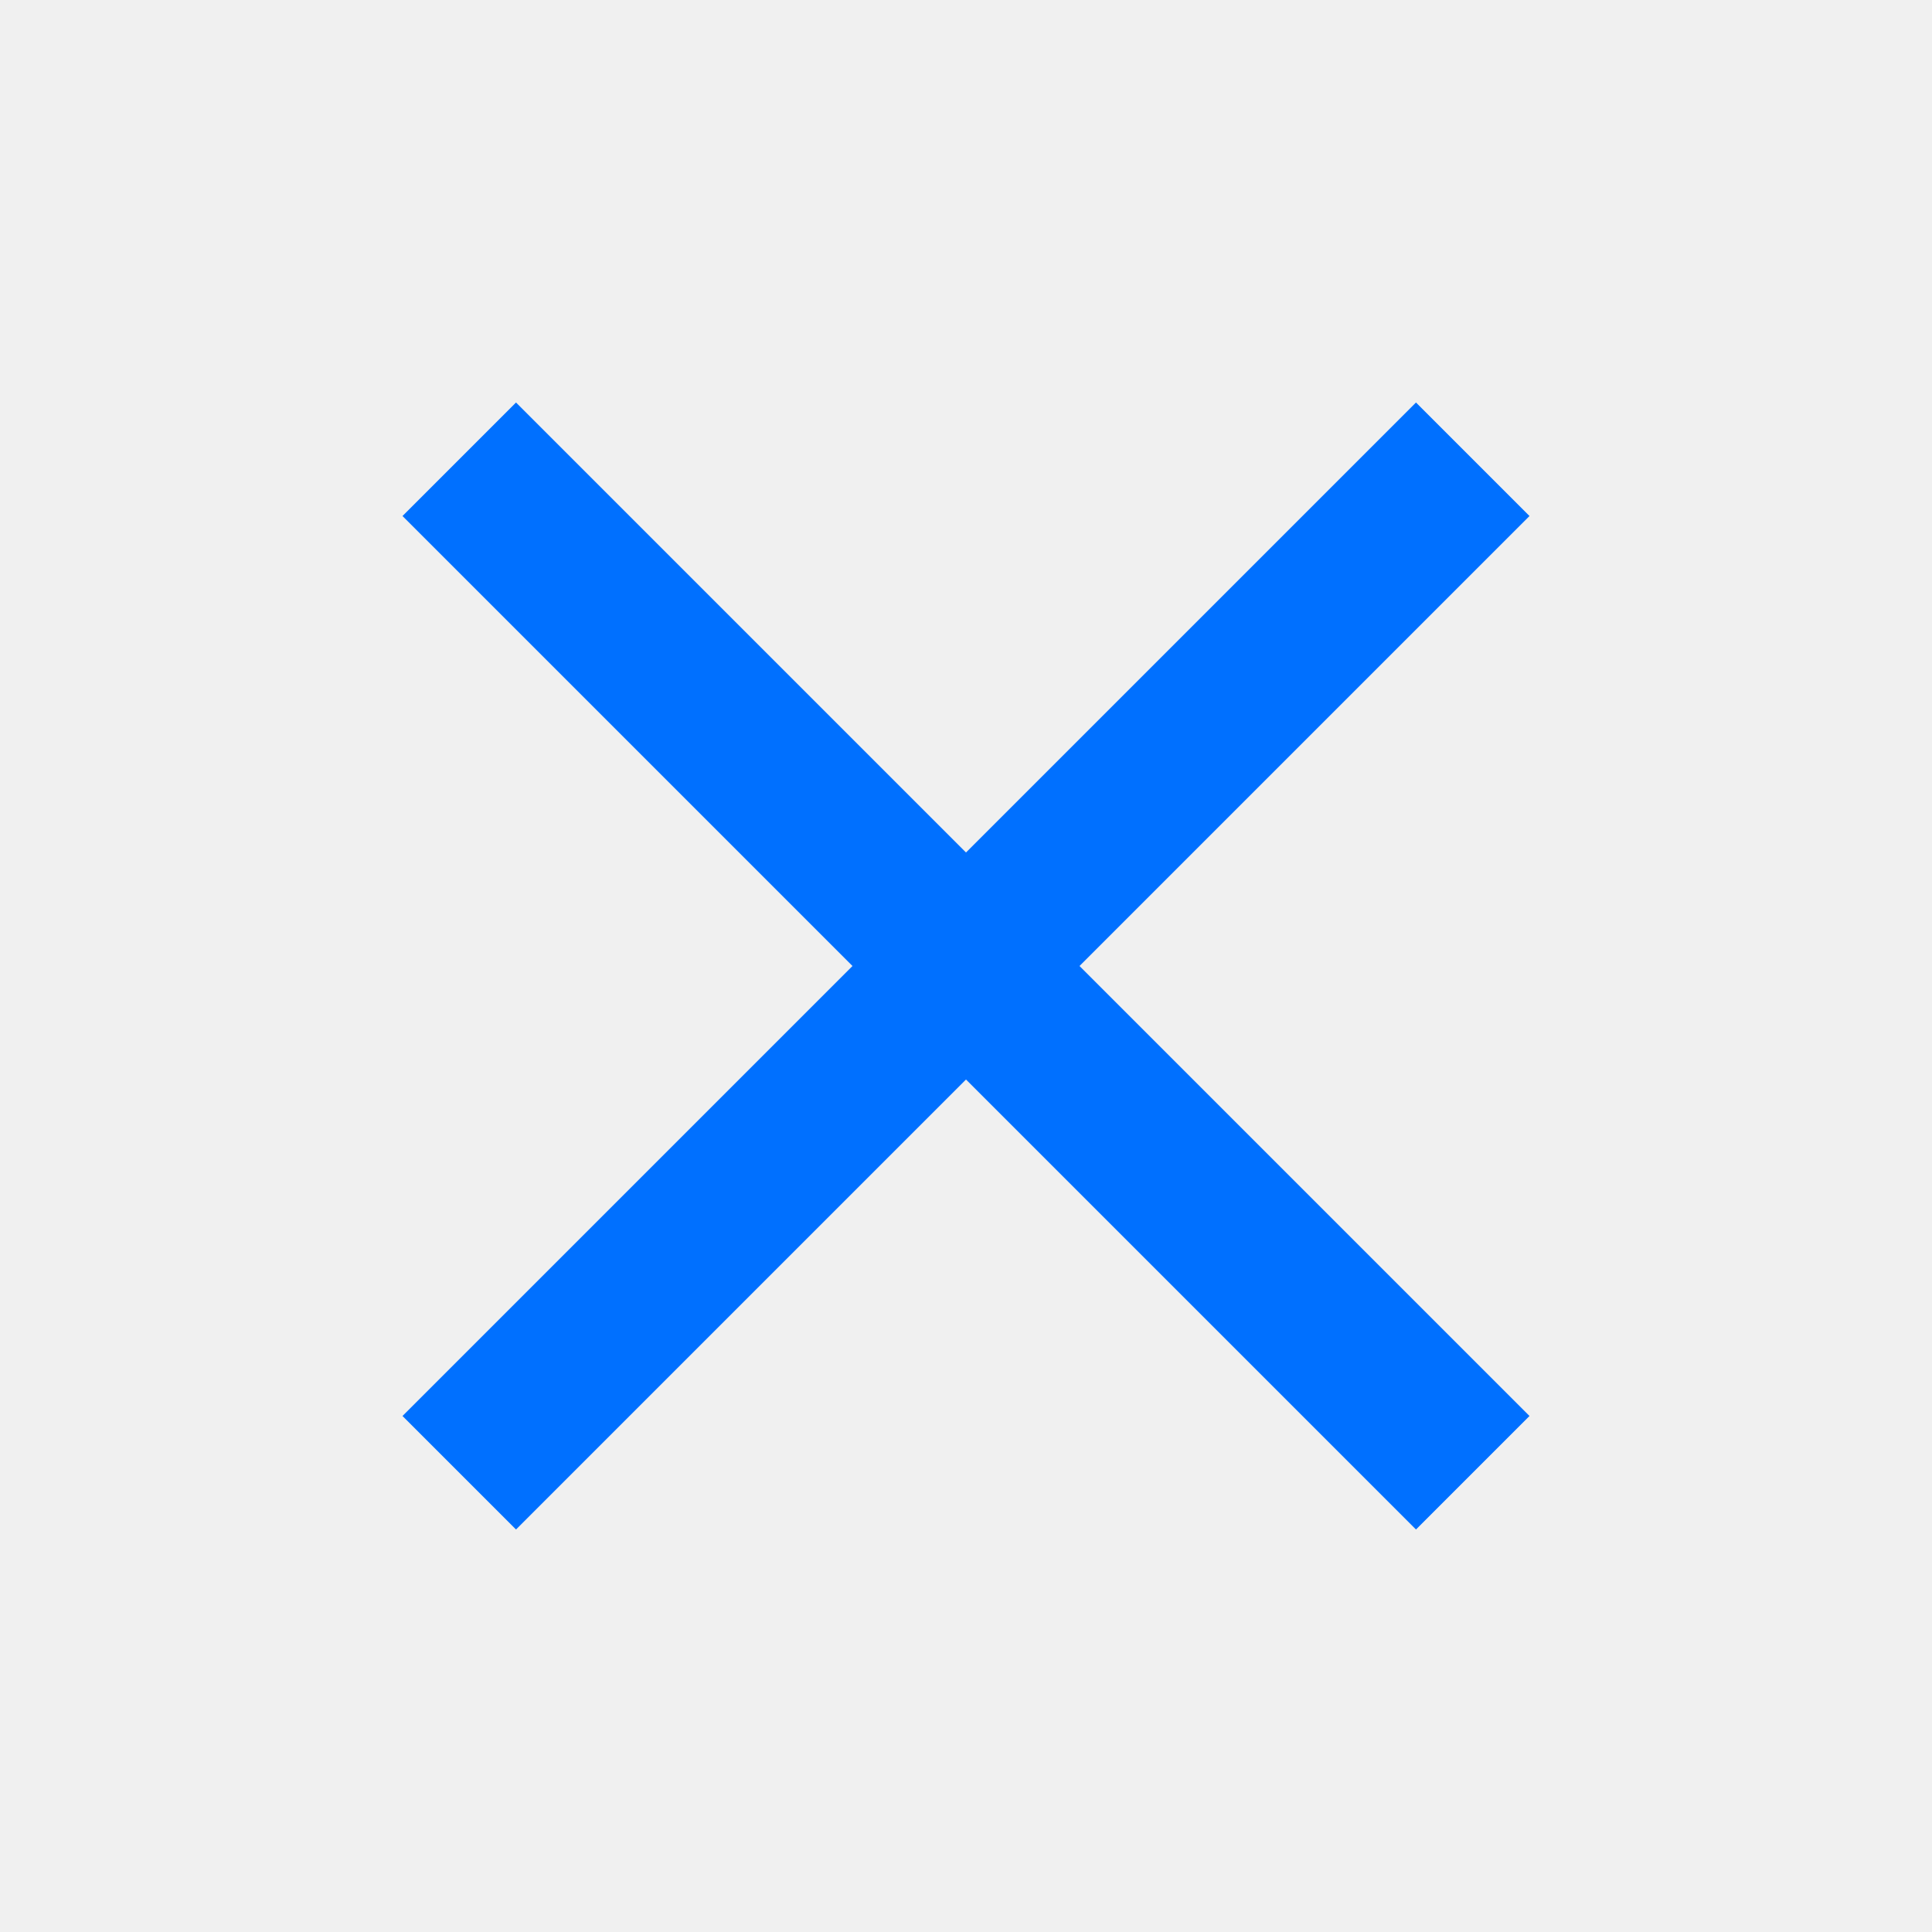
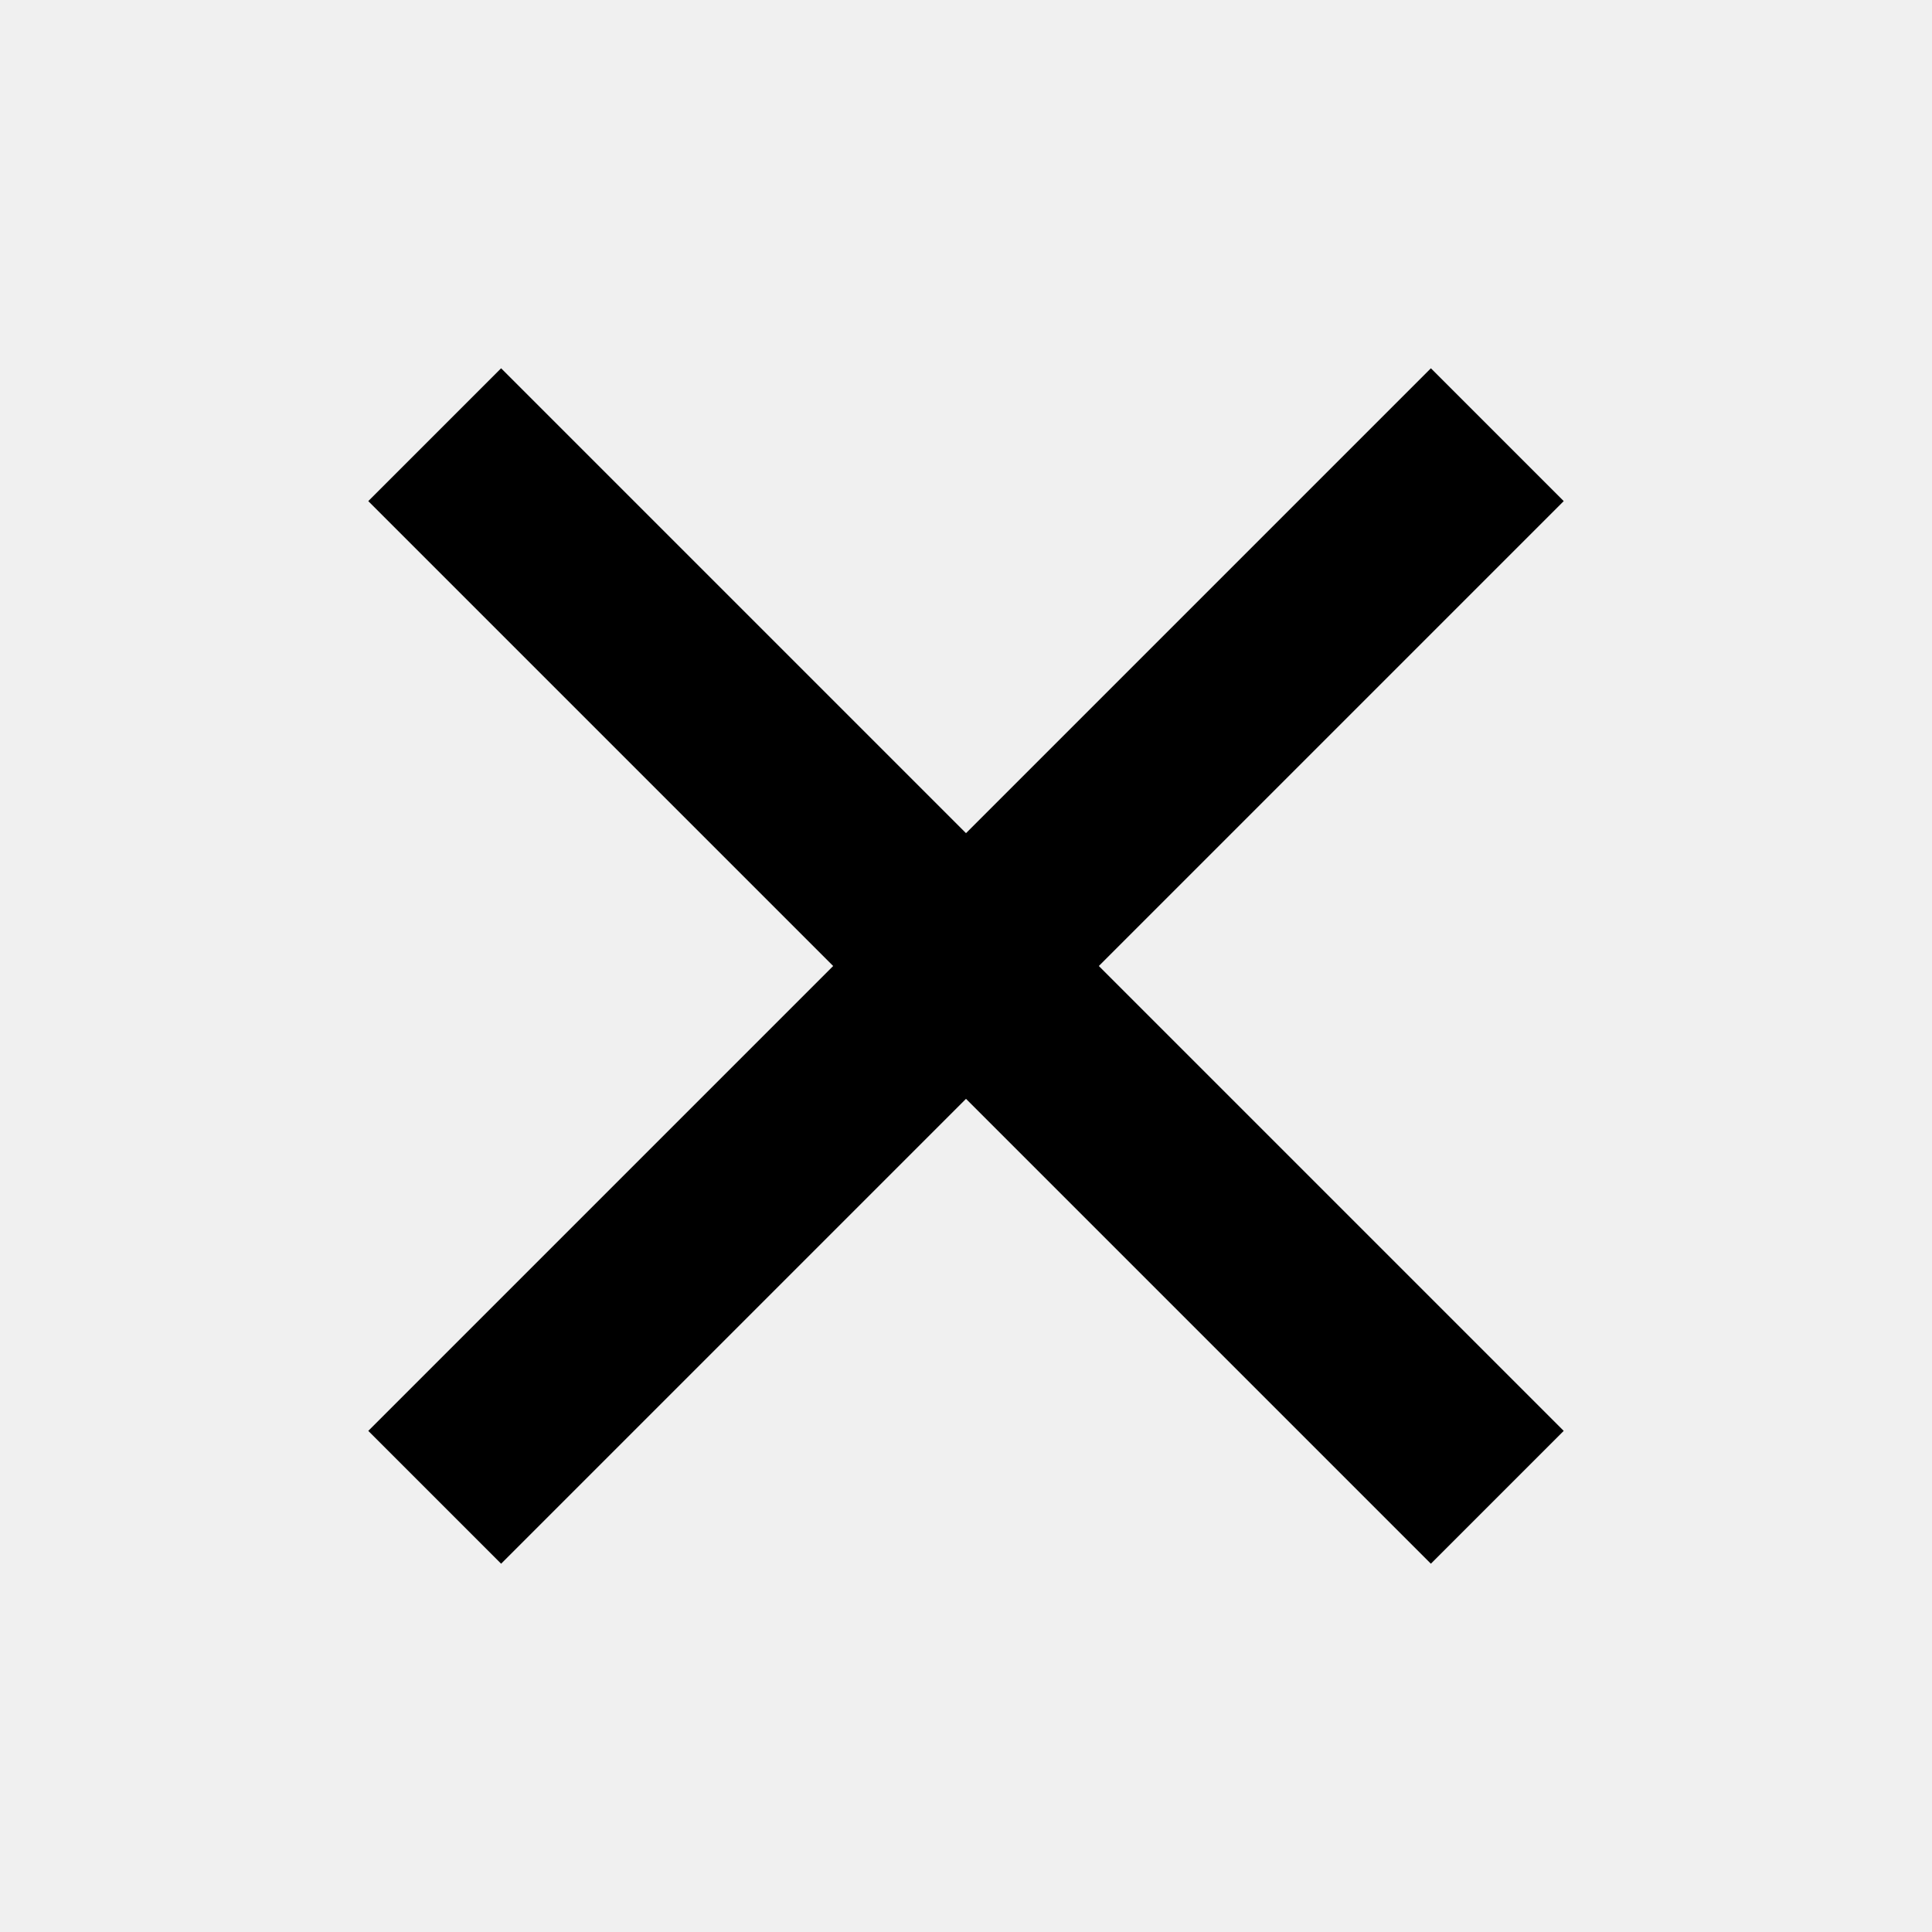
- <svg xmlns="http://www.w3.org/2000/svg" xmlns:xlink="http://www.w3.org/1999/xlink" width="24" height="24" viewBox="0 0 24 24">
-   <defs>
-     <polygon id="ic_close-a" points="19 6.41 17.59 5 12 10.59 6.41 5 5 6.41 10.59 12 5 17.59 6.41 19 12 13.41 17.59 19 19 17.59 13.41 12" />
-     <rect id="ic_close-c" width="50" height="50" x="0" y="0" />
-   </defs>
-   <g fill="none" fill-rule="evenodd">
-     <mask id="ic_close-b" fill="#fff">
-       <use xlink:href="#ic_close-a" />
-     </mask>
-     <g mask="url(#ic_close-b)">
-       <use fill="#0070FF" transform="translate(-13 -13)" xlink:href="#ic_close-c" />
-     </g>
-   </g>
+ <svg xmlns="http://www.w3.org/2000/svg" height="48" width="48">
+   <path d="m12.45 38.85-3.3-3.3L20.7 24 9.15 12.45l3.3-3.3L24 20.7 35.55 9.15l3.3 3.3L27.3 24l11.55 11.55-3.3 3.3L24 27.3Z" />
</svg>
